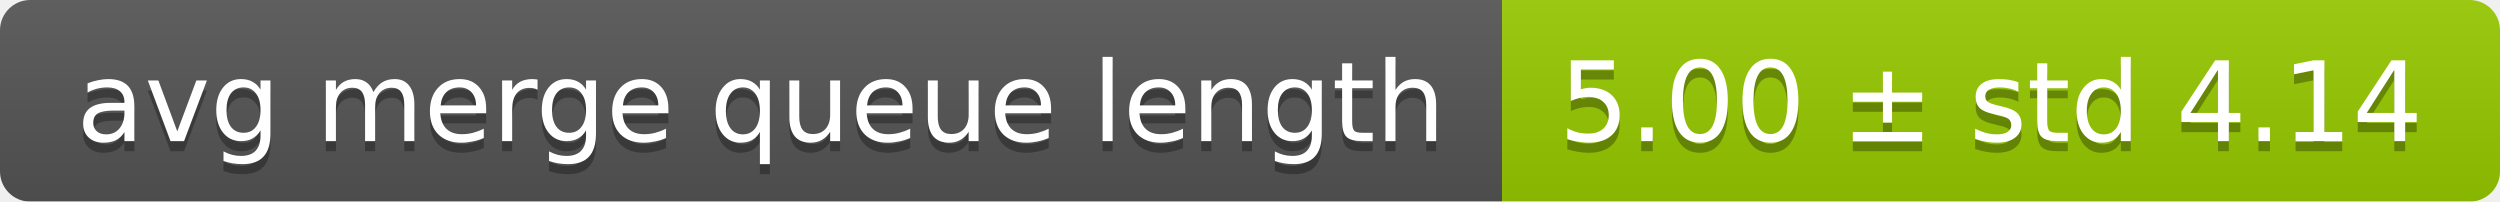
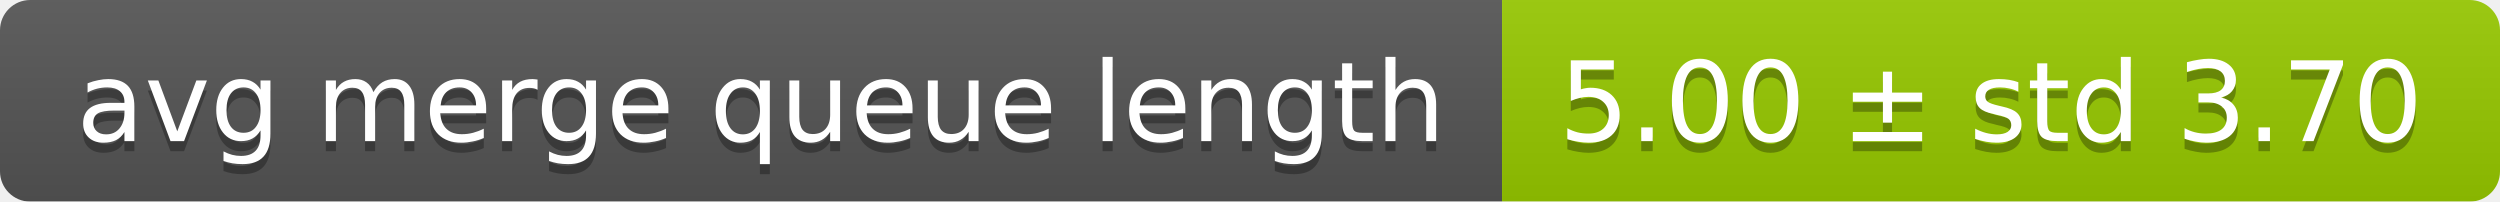
<svg xmlns="http://www.w3.org/2000/svg" width="248" height="20">
  <linearGradient id="smooth" x2="0" y2="100%">
    <stop offset="0" stop-color="#bbb" stop-opacity=".1" />
    <stop offset="1" stop-opacity=".1" />
  </linearGradient>
  <mask id="round">
    <rect width="248" height="20" rx="3" fill="#fff" />
  </mask>
  <g mask="url(#round)">
    <rect width="149" height="20" fill="#555" />
    <rect x="149" width="99" height="20" fill="#97ca00" />
    <rect width="248" height="20" fill="url(#smooth)" />
  </g>
  <g fill="#fff" text-anchor="middle" font-family="DejaVu Sans,Verdana,Geneva,sans-serif" font-size="11">
    <text x="75.5" y="15" fill="#010101" fill-opacity=".3">avg merge queue length</text>
    <text x="75.5" y="14">avg merge queue length</text>
-     <text x="197.5" y="15" fill="#010101" fill-opacity=".3">5.00 ± std 4.14</text>
-     <text x="197.5" y="14">5.00 ± std 4.14</text>
+     <text x="197.5" y="15" fill="#010101" fill-opacity=".3">5.00 ± std 3.70</text>
+     <text x="197.5" y="14">5.00 ± std 3.70</text>
  </g>
</svg>
